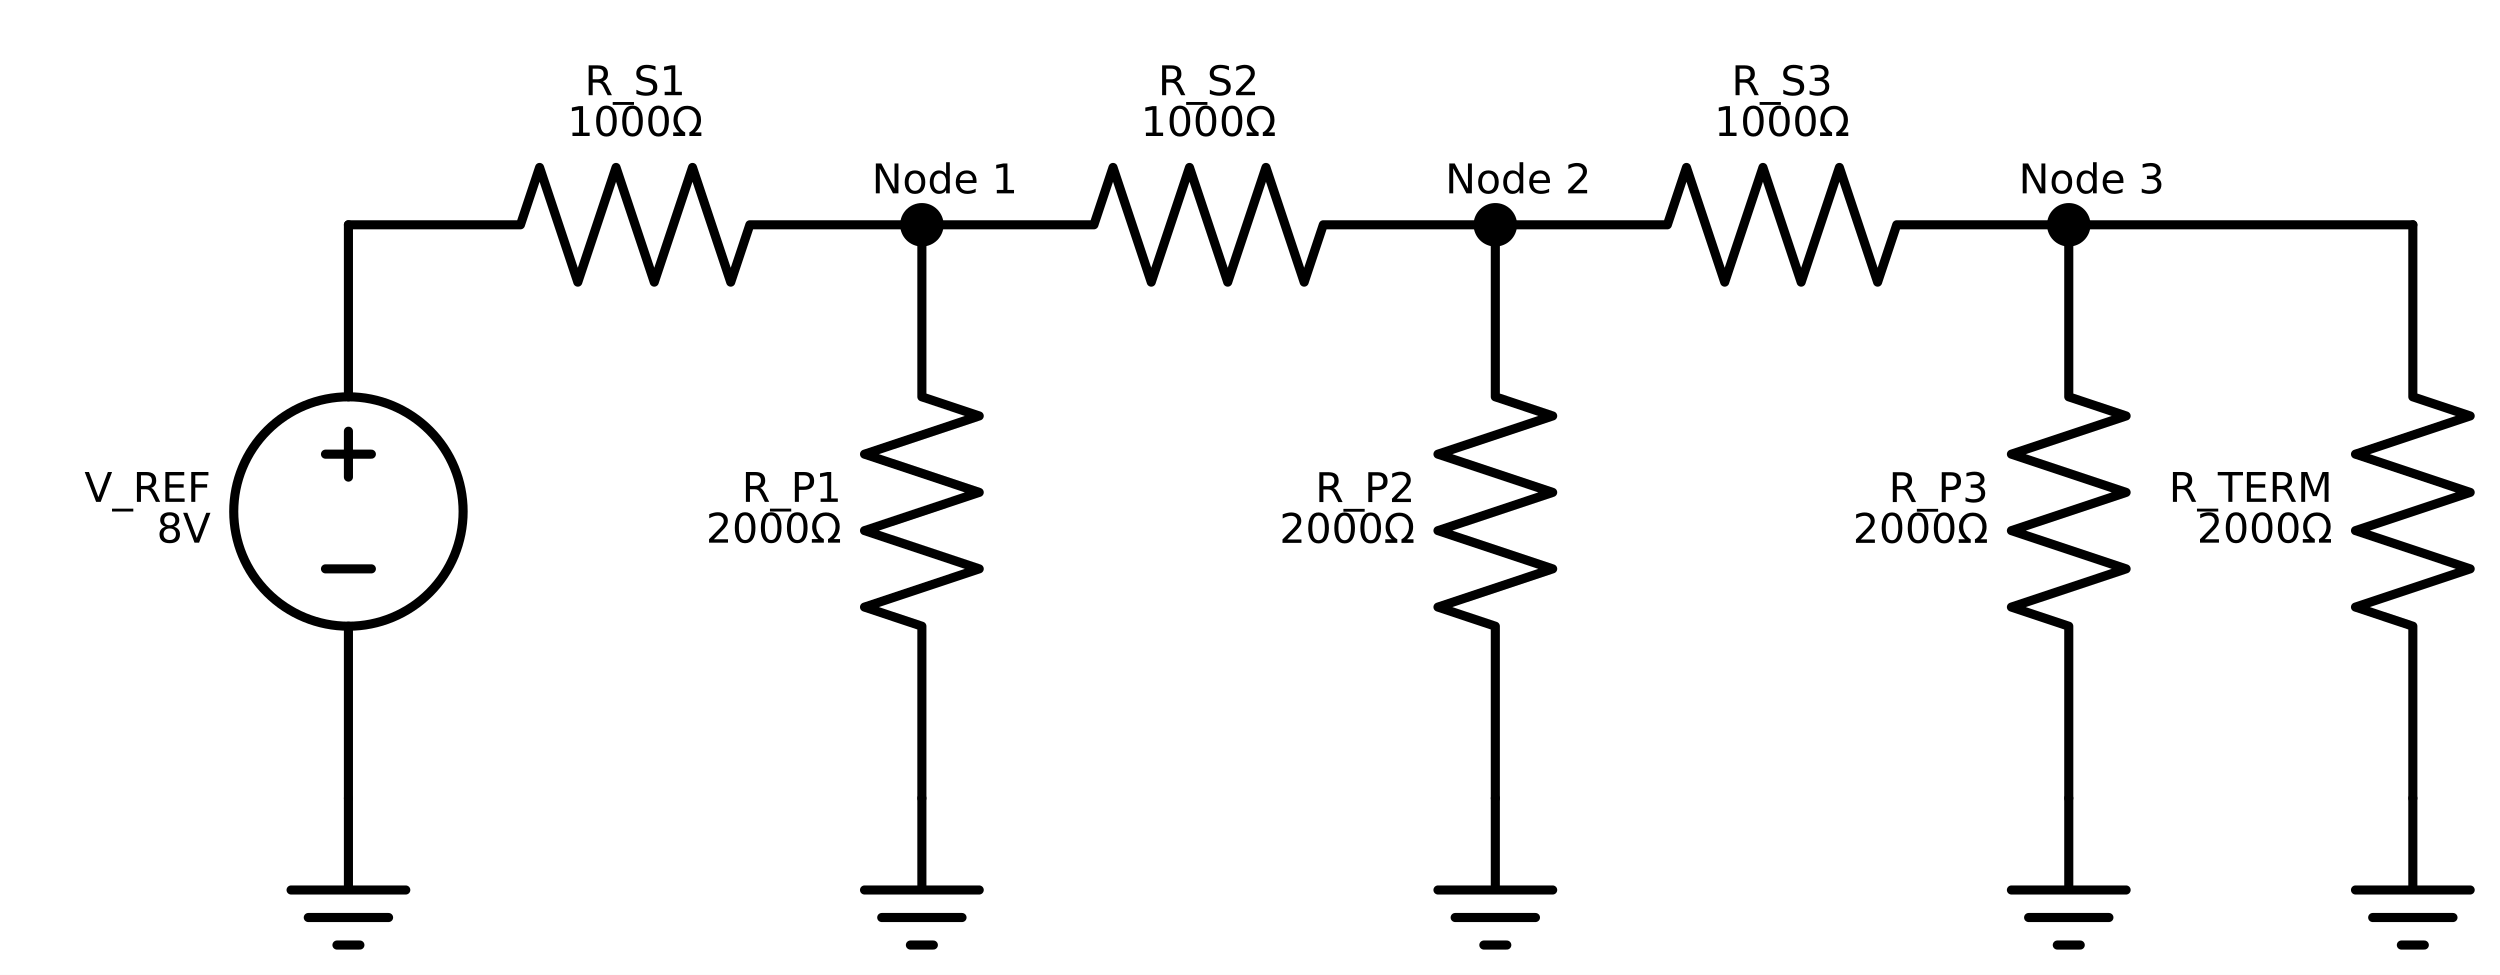
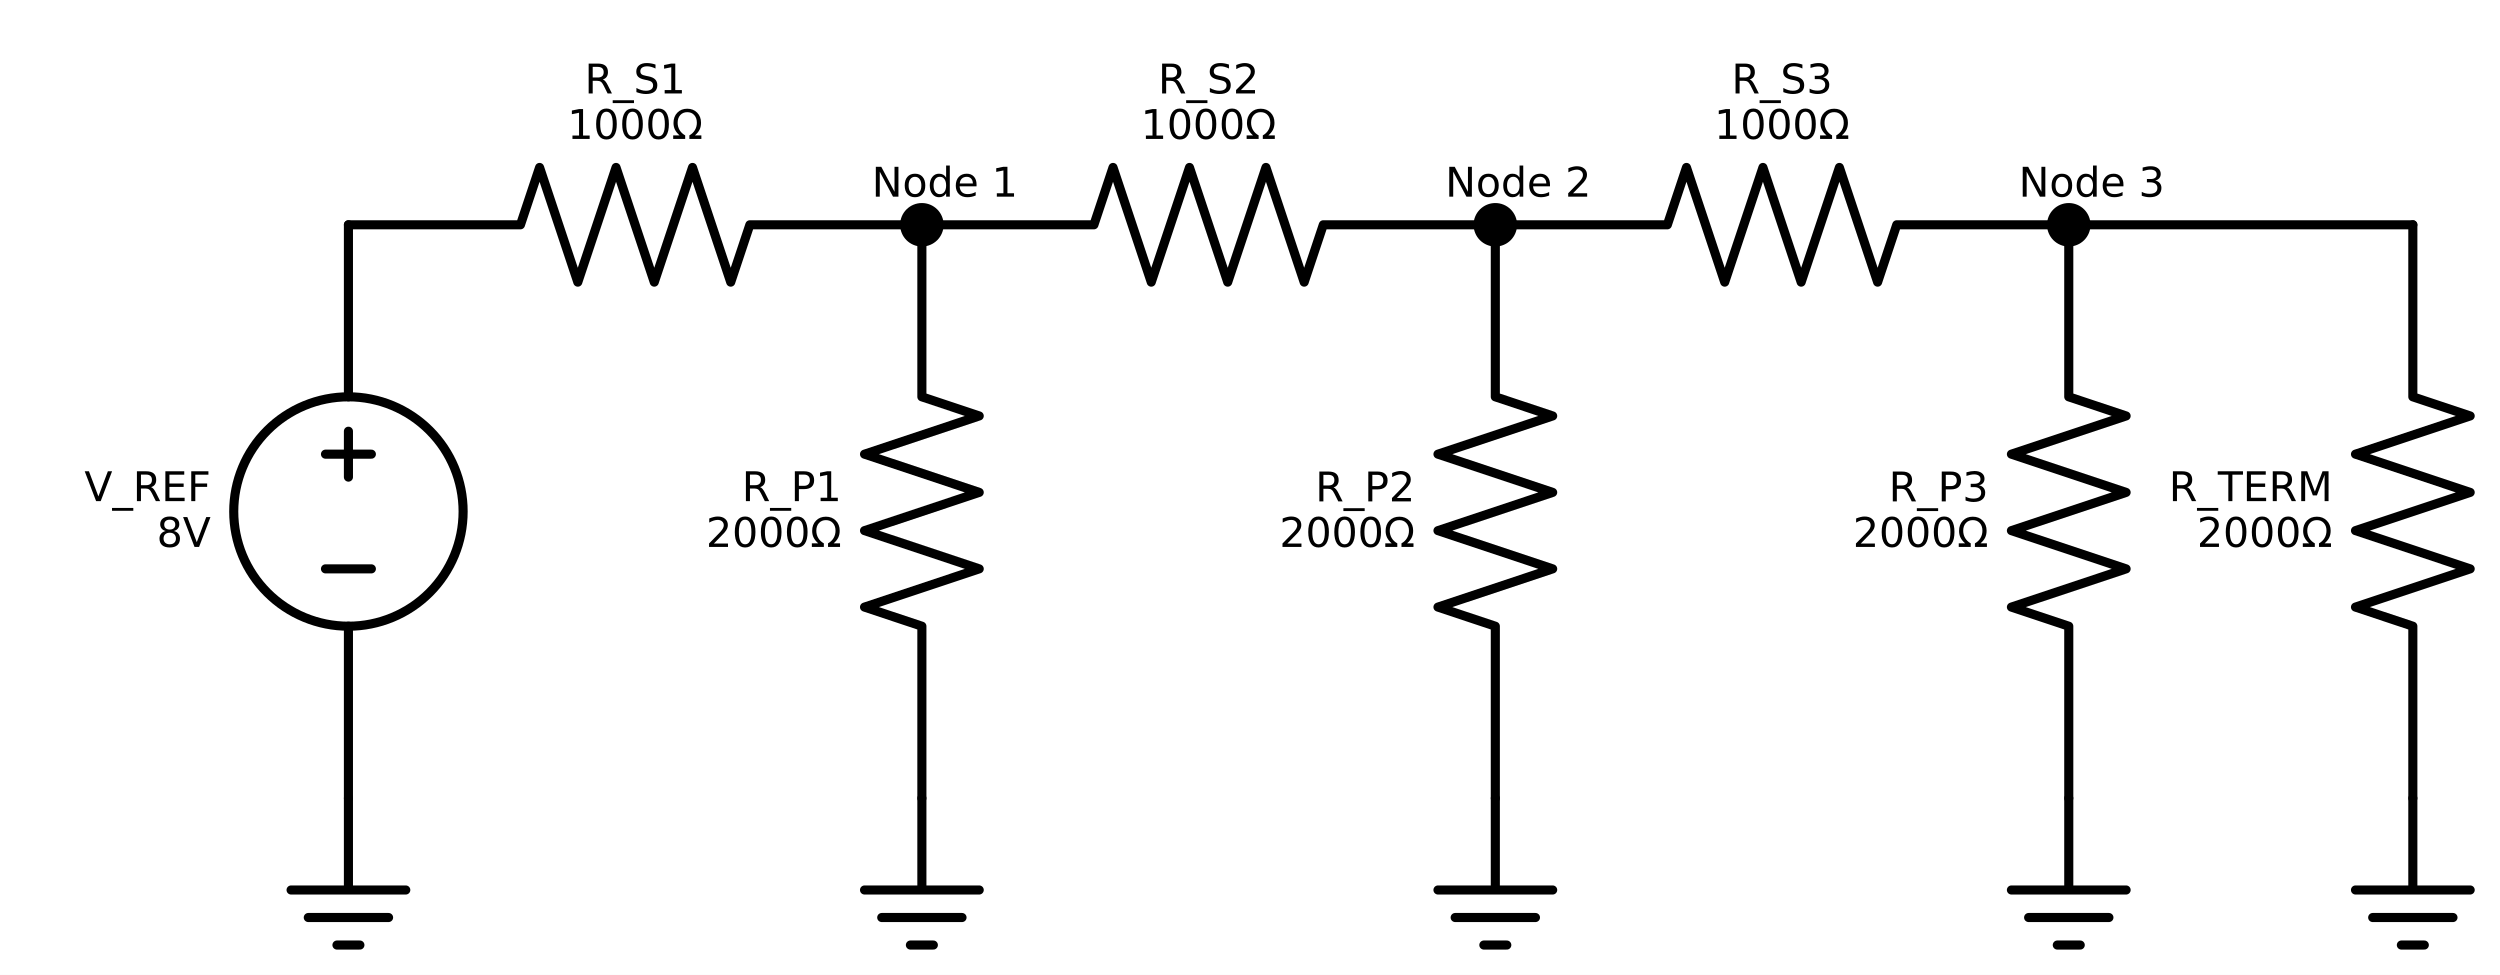
<svg xmlns="http://www.w3.org/2000/svg" xmlns:xlink="http://www.w3.org/1999/xlink" width="549.31pt" height="214.2pt" viewBox="0 0 549.31 214.2" version="1.1">
  <defs>
    <style type="text/css">*{stroke-linejoin: round; stroke-linecap: butt}</style>
  </defs>
  <g id="figure_1">
    <g id="patch_1">
      <path d="M 0 214.2  L 549.31 214.2  L 549.31 0  L 0 0  z " style="fill: #ffffff" />
    </g>
    <g id="axes_1">
      <g id="patch_2">
-         <path d="M 76.558 137.592  C 83.241 137.592 89.651 134.937 94.377 130.211  C 99.102 125.485 101.758 119.075 101.758 112.392  C 101.758 105.709 99.102 99.299 94.377 94.573  C 89.651 89.847 83.241 87.192 76.558 87.192  C 69.874 87.192 63.464 89.847 58.739 94.573  C 54.013 99.299 51.358 105.709 51.358 112.392  C 51.358 119.075 54.013 125.485 58.739 130.211  C 63.464 134.937 69.874 137.592 76.558 137.592  L 76.558 137.592  z " clip-path="url(#p2e2e581cdb)" style="fill: none; stroke: #000000; stroke-width: 2; stroke-linejoin: miter" />
+         <path d="M 76.558 137.592  C 83.241 137.592 89.651 134.937 94.377 130.211  C 99.102 125.485 101.758 119.075 101.758 112.392  C 101.758 105.709 99.102 99.299 94.377 94.573  C 89.651 89.847 83.241 87.192 76.558 87.192  C 69.874 87.192 63.464 89.847 58.739 94.573  C 54.013 99.299 51.358 105.709 51.358 112.392  C 51.358 119.075 54.013 125.485 58.739 130.211  C 63.464 134.937 69.874 137.592 76.558 137.592  L 76.558 137.592  z " clip-path="url(#p1b0b278c82)" style="fill: none; stroke: #000000; stroke-width: 2; stroke-linejoin: miter" />
      </g>
      <g id="line2d_1">
-         <path d="M 76.558 175.392  L 76.558 195.552  L 63.958 195.552  L 89.158 195.552  M 67.738 201.6  L 85.378 201.6  M 74.038 207.648  L 79.078 207.648  " clip-path="url(#p2e2e581cdb)" style="fill: none; stroke: #000000; stroke-width: 2; stroke-linecap: round" />
+         <path d="M 76.558 175.392  L 76.558 195.552  L 63.958 195.552  L 89.158 195.552  M 67.738 201.6  L 85.378 201.6  M 74.038 207.648  L 79.078 207.648  " clip-path="url(#p1b0b278c82)" style="fill: none; stroke: #000000; stroke-width: 2; stroke-linecap: round" />
      </g>
      <g id="line2d_2">
-         <path d="M 76.558 175.392  L 76.558 137.592  L 76.558 137.592  M 76.558 87.192  L 76.558 87.192  L 76.558 49.392  " clip-path="url(#p2e2e581cdb)" style="fill: none; stroke: #000000; stroke-width: 2; stroke-linecap: round" />
+         <path d="M 76.558 175.392  L 76.558 137.592  L 76.558 137.592  M 76.558 87.192  L 76.558 87.192  L 76.558 49.392  " clip-path="url(#p1b0b278c82)" style="fill: none; stroke: #000000; stroke-width: 2; stroke-linecap: round" />
      </g>
      <g id="line2d_3">
-         <path d="M 81.598 124.992  L 71.518 124.992  " clip-path="url(#p2e2e581cdb)" style="fill: none; stroke: #000000; stroke-width: 2; stroke-linecap: round" />
+         <path d="M 81.598 124.992  L 71.518 124.992  " clip-path="url(#p1b0b278c82)" style="fill: none; stroke: #000000; stroke-width: 2; stroke-linecap: round" />
      </g>
      <g id="line2d_4">
-         <path d="M 76.558 104.832  L 76.558 94.752  " clip-path="url(#p2e2e581cdb)" style="fill: none; stroke: #000000; stroke-width: 2; stroke-linecap: round" />
+         <path d="M 76.558 104.832  L 76.558 94.752  " clip-path="url(#p1b0b278c82)" style="fill: none; stroke: #000000; stroke-width: 2; stroke-linecap: round" />
      </g>
      <g id="line2d_5">
-         <path d="M 81.598 99.792  L 71.518 99.792  " clip-path="url(#p2e2e581cdb)" style="fill: none; stroke: #000000; stroke-width: 2; stroke-linecap: round" />
+         <path d="M 81.598 99.792  L 71.518 99.792  " clip-path="url(#p1b0b278c82)" style="fill: none; stroke: #000000; stroke-width: 2; stroke-linecap: round" />
      </g>
      <g id="line2d_6">
-         <path d="M 76.558 49.392  L 114.358 49.392  L 118.558 36.792  L 126.958 61.992  L 135.358 36.792  L 143.758 61.992  L 152.158 36.792  L 160.558 61.992  L 164.758 49.392  L 202.558 49.392  " clip-path="url(#p2e2e581cdb)" style="fill: none; stroke: #000000; stroke-width: 2; stroke-linecap: round" />
+         <path d="M 76.558 49.392  L 114.358 49.392  L 118.558 36.792  L 126.958 61.992  L 135.358 36.792  L 143.758 61.992  L 152.158 36.792  L 160.558 61.992  L 164.758 49.392  L 202.558 49.392  " clip-path="url(#p1b0b278c82)" style="fill: none; stroke: #000000; stroke-width: 2; stroke-linecap: round" />
      </g>
      <g id="line2d_7">
-         <path d="M 202.558 49.392  L 202.558 87.192  L 215.158 91.392  L 189.958 99.792  L 215.158 108.192  L 189.958 116.592  L 215.158 124.992  L 189.958 133.392  L 202.558 137.592  L 202.558 175.392  " clip-path="url(#p2e2e581cdb)" style="fill: none; stroke: #000000; stroke-width: 2; stroke-linecap: round" />
+         <path d="M 202.558 49.392  L 202.558 87.192  L 215.158 91.392  L 189.958 99.792  L 215.158 108.192  L 189.958 116.592  L 215.158 124.992  L 189.958 133.392  L 202.558 137.592  L 202.558 175.392  " clip-path="url(#p1b0b278c82)" style="fill: none; stroke: #000000; stroke-width: 2; stroke-linecap: round" />
      </g>
      <g id="line2d_8">
-         <path d="M 202.558 175.392  L 202.558 195.552  L 189.958 195.552  L 215.158 195.552  M 193.738 201.6  L 211.378 201.6  M 200.038 207.648  L 205.078 207.648  " clip-path="url(#p2e2e581cdb)" style="fill: none; stroke: #000000; stroke-width: 2; stroke-linecap: round" />
+         <path d="M 202.558 175.392  L 202.558 195.552  L 189.958 195.552  L 215.158 195.552  M 193.738 201.6  L 211.378 201.6  M 200.038 207.648  L 205.078 207.648  " clip-path="url(#p1b0b278c82)" style="fill: none; stroke: #000000; stroke-width: 2; stroke-linecap: round" />
      </g>
      <g id="line2d_9">
-         <path d="M 202.558 49.392  L 240.358 49.392  L 244.558 36.792  L 252.958 61.992  L 261.358 36.792  L 269.758 61.992  L 278.158 36.792  L 286.558 61.992  L 290.758 49.392  L 328.558 49.392  " clip-path="url(#p2e2e581cdb)" style="fill: none; stroke: #000000; stroke-width: 2; stroke-linecap: round" />
+         <path d="M 202.558 49.392  L 240.358 49.392  L 244.558 36.792  L 252.958 61.992  L 261.358 36.792  L 269.758 61.992  L 278.158 36.792  L 286.558 61.992  L 290.758 49.392  L 328.558 49.392  " clip-path="url(#p1b0b278c82)" style="fill: none; stroke: #000000; stroke-width: 2; stroke-linecap: round" />
      </g>
      <g id="line2d_10">
-         <path d="M 328.558 49.392  L 328.558 87.192  L 341.158 91.392  L 315.958 99.792  L 341.158 108.192  L 315.958 116.592  L 341.158 124.992  L 315.958 133.392  L 328.558 137.592  L 328.558 175.392  " clip-path="url(#p2e2e581cdb)" style="fill: none; stroke: #000000; stroke-width: 2; stroke-linecap: round" />
+         <path d="M 328.558 49.392  L 328.558 87.192  L 341.158 91.392  L 315.958 99.792  L 341.158 108.192  L 315.958 116.592  L 341.158 124.992  L 315.958 133.392  L 328.558 137.592  L 328.558 175.392  " clip-path="url(#p1b0b278c82)" style="fill: none; stroke: #000000; stroke-width: 2; stroke-linecap: round" />
      </g>
      <g id="line2d_11">
-         <path d="M 328.558 175.392  L 328.558 195.552  L 315.958 195.552  L 341.158 195.552  M 319.738 201.6  L 337.378 201.6  M 326.038 207.648  L 331.078 207.648  " clip-path="url(#p2e2e581cdb)" style="fill: none; stroke: #000000; stroke-width: 2; stroke-linecap: round" />
+         <path d="M 328.558 175.392  L 328.558 195.552  L 315.958 195.552  L 341.158 195.552  M 319.738 201.6  L 337.378 201.6  M 326.038 207.648  L 331.078 207.648  " clip-path="url(#p1b0b278c82)" style="fill: none; stroke: #000000; stroke-width: 2; stroke-linecap: round" />
      </g>
      <g id="line2d_12">
-         <path d="M 328.558 49.392  L 366.358 49.392  L 370.558 36.792  L 378.958 61.992  L 387.358 36.792  L 395.758 61.992  L 404.158 36.792  L 412.558 61.992  L 416.758 49.392  L 454.558 49.392  " clip-path="url(#p2e2e581cdb)" style="fill: none; stroke: #000000; stroke-width: 2; stroke-linecap: round" />
+         <path d="M 328.558 49.392  L 366.358 49.392  L 370.558 36.792  L 378.958 61.992  L 387.358 36.792  L 395.758 61.992  L 404.158 36.792  L 412.558 61.992  L 416.758 49.392  L 454.558 49.392  " clip-path="url(#p1b0b278c82)" style="fill: none; stroke: #000000; stroke-width: 2; stroke-linecap: round" />
      </g>
      <g id="line2d_13">
-         <path d="M 454.558 49.392  L 454.558 87.192  L 467.158 91.392  L 441.958 99.792  L 467.158 108.192  L 441.958 116.592  L 467.158 124.992  L 441.958 133.392  L 454.558 137.592  L 454.558 175.392  " clip-path="url(#p2e2e581cdb)" style="fill: none; stroke: #000000; stroke-width: 2; stroke-linecap: round" />
+         <path d="M 454.558 49.392  L 454.558 87.192  L 467.158 91.392  L 441.958 99.792  L 467.158 108.192  L 441.958 116.592  L 467.158 124.992  L 441.958 133.392  L 454.558 137.592  L 454.558 175.392  " clip-path="url(#p1b0b278c82)" style="fill: none; stroke: #000000; stroke-width: 2; stroke-linecap: round" />
      </g>
      <g id="line2d_14">
-         <path d="M 454.558 175.392  L 454.558 195.552  L 441.958 195.552  L 467.158 195.552  M 445.738 201.6  L 463.378 201.6  M 452.038 207.648  L 457.078 207.648  " clip-path="url(#p2e2e581cdb)" style="fill: none; stroke: #000000; stroke-width: 2; stroke-linecap: round" />
+         <path d="M 454.558 175.392  L 454.558 195.552  L 441.958 195.552  L 467.158 195.552  M 445.738 201.6  L 463.378 201.6  M 452.038 207.648  L 457.078 207.648  " clip-path="url(#p1b0b278c82)" style="fill: none; stroke: #000000; stroke-width: 2; stroke-linecap: round" />
      </g>
      <g id="line2d_15">
-         <path d="M 454.558 49.392  L 492.358 49.392  L 530.158 49.392  " clip-path="url(#p2e2e581cdb)" style="fill: none; stroke: #000000; stroke-width: 2; stroke-linecap: round" />
+         <path d="M 454.558 49.392  L 492.358 49.392  L 530.158 49.392  " clip-path="url(#p1b0b278c82)" style="fill: none; stroke: #000000; stroke-width: 2; stroke-linecap: round" />
      </g>
      <g id="line2d_16">
-         <path d="M 530.158 49.392  L 530.158 87.192  L 542.758 91.392  L 517.558 99.792  L 542.758 108.192  L 517.558 116.592  L 542.758 124.992  L 517.558 133.392  L 530.158 137.592  L 530.158 175.392  " clip-path="url(#p2e2e581cdb)" style="fill: none; stroke: #000000; stroke-width: 2; stroke-linecap: round" />
+         <path d="M 530.158 49.392  L 530.158 87.192  L 542.758 91.392  L 517.558 99.792  L 542.758 108.192  L 517.558 116.592  L 542.758 124.992  L 517.558 133.392  L 530.158 137.592  L 530.158 175.392  " clip-path="url(#p1b0b278c82)" style="fill: none; stroke: #000000; stroke-width: 2; stroke-linecap: round" />
      </g>
      <g id="line2d_17">
-         <path d="M 530.158 175.392  L 530.158 195.552  L 517.558 195.552  L 542.758 195.552  M 521.338 201.6  L 538.978 201.6  M 527.638 207.648  L 532.678 207.648  " clip-path="url(#p2e2e581cdb)" style="fill: none; stroke: #000000; stroke-width: 2; stroke-linecap: round" />
+         <path d="M 530.158 175.392  L 530.158 195.552  L 517.558 195.552  L 542.758 195.552  M 521.338 201.6  L 538.978 201.6  M 527.638 207.648  L 532.678 207.648  " clip-path="url(#p1b0b278c82)" style="fill: none; stroke: #000000; stroke-width: 2; stroke-linecap: round" />
      </g>
      <g id="text_1">
-         <g transform="translate(18.54416 110.27) scale(0.09 -0.09)">
-           <defs>
-             <path id="DejaVuSans-56" d="M 1831 0  L 50 4666  L 709 4666  L 2188 738  L 3669 4666  L 4325 4666  L 2547 0  L 1831 0  z " transform="scale(0.015625)" />
-             <path id="DejaVuSans-5f" d="M 3263 -1063  L 3263 -1509  L -63 -1509  L -63 -1063  L 3263 -1063  z " transform="scale(0.015625)" />
-             <path id="DejaVuSans-52" d="M 2841 2188  Q 3044 2119 3236 1894  Q 3428 1669 3622 1275  L 4263 0  L 3584 0  L 2988 1197  Q 2756 1666 2539 1819  Q 2322 1972 1947 1972  L 1259 1972  L 1259 0  L 628 0  L 628 4666  L 2053 4666  Q 2853 4666 3247 4331  Q 3641 3997 3641 3322  Q 3641 2881 3436 2590  Q 3231 2300 2841 2188  z M 1259 4147  L 1259 2491  L 2053 2491  Q 2509 2491 2742 2702  Q 2975 2913 2975 3322  Q 2975 3731 2742 3939  Q 2509 4147 2053 4147  L 1259 4147  z " transform="scale(0.015625)" />
-             <path id="DejaVuSans-45" d="M 628 4666  L 3578 4666  L 3578 4134  L 1259 4134  L 1259 2753  L 3481 2753  L 3481 2222  L 1259 2222  L 1259 531  L 3634 531  L 3634 0  L 628 0  L 628 4666  z " transform="scale(0.015625)" />
-             <path id="DejaVuSans-46" d="M 628 4666  L 3309 4666  L 3309 4134  L 1259 4134  L 1259 2759  L 3109 2759  L 3109 2228  L 1259 2228  L 1259 0  L 628 0  L 628 4666  z " transform="scale(0.015625)" />
-           </defs>
-           <use xlink:href="#DejaVuSans-56" />
-           <use xlink:href="#DejaVuSans-5f" transform="translate(68.4082 0)" />
-           <use xlink:href="#DejaVuSans-52" transform="translate(118.4082 0)" />
-           <use xlink:href="#DejaVuSans-45" transform="translate(187.8906 0)" />
-           <use xlink:href="#DejaVuSans-46" transform="translate(251.0742 0)" />
-         </g>
-         <g transform="translate(34.43479 119.2306) scale(0.09 -0.09)">
-           <defs>
-             <path id="DejaVuSans-38" d="M 2034 2216  Q 1584 2216 1326 1975  Q 1069 1734 1069 1313  Q 1069 891 1326 650  Q 1584 409 2034 409  Q 2484 409 2743 651  Q 3003 894 3003 1313  Q 3003 1734 2745 1975  Q 2488 2216 2034 2216  z M 1403 2484  Q 997 2584 770 2862  Q 544 3141 544 3541  Q 544 4100 942 4425  Q 1341 4750 2034 4750  Q 2731 4750 3128 4425  Q 3525 4100 3525 3541  Q 3525 3141 3298 2862  Q 3072 2584 2669 2484  Q 3125 2378 3379 2068  Q 3634 1759 3634 1313  Q 3634 634 3220 271  Q 2806 -91 2034 -91  Q 1263 -91 848 271  Q 434 634 434 1313  Q 434 1759 690 2068  Q 947 2378 1403 2484  z M 1172 3481  Q 1172 3119 1398 2916  Q 1625 2713 2034 2713  Q 2441 2713 2670 2916  Q 2900 3119 2900 3481  Q 2900 3844 2670 4047  Q 2441 4250 2034 4250  Q 1625 4250 1398 4047  Q 1172 3844 1172 3481  z " transform="scale(0.015625)" />
-           </defs>
-           <use xlink:href="#DejaVuSans-38" />
-           <use xlink:href="#DejaVuSans-56" transform="translate(63.62305 0)" />
+         <g transform="translate(18.54416 110.1118) scale(0.09 -0.09)">
+           <defs>
+             <path id="DejaVuSans-39" d="M 1831 0  L 50 4666  L 709 4666  L 2188 738  L 3669 4666  L 4325 4666  L 2547 0  L 1831 0  z " transform="scale(0.015625)" />
+             <path id="DejaVuSans-42" d="M 3263 -1063  L 3263 -1509  L -63 -1509  L -63 -1063  L 3263 -1063  z " transform="scale(0.015625)" />
+             <path id="DejaVuSans-35" d="M 2841 2188  Q 3044 2119 3236 1894  Q 3428 1669 3622 1275  L 4263 0  L 3584 0  L 2988 1197  Q 2756 1666 2539 1819  Q 2322 1972 1947 1972  L 1259 1972  L 1259 0  L 628 0  L 628 4666  L 2053 4666  Q 2853 4666 3247 4331  Q 3641 3997 3641 3322  Q 3641 2881 3436 2590  Q 3231 2300 2841 2188  z M 1259 4147  L 1259 2491  L 2053 2491  Q 2509 2491 2742 2702  Q 2975 2913 2975 3322  Q 2975 3731 2742 3939  Q 2509 4147 2053 4147  L 1259 4147  z " transform="scale(0.015625)" />
+             <path id="DejaVuSans-28" d="M 628 4666  L 3578 4666  L 3578 4134  L 1259 4134  L 1259 2753  L 3481 2753  L 3481 2222  L 1259 2222  L 1259 531  L 3634 531  L 3634 0  L 628 0  L 628 4666  z " transform="scale(0.015625)" />
+             <path id="DejaVuSans-29" d="M 628 4666  L 3309 4666  L 3309 4134  L 1259 4134  L 1259 2759  L 3109 2759  L 3109 2228  L 1259 2228  L 1259 0  L 628 0  L 628 4666  z " transform="scale(0.015625)" />
+           </defs>
+           <use xlink:href="#DejaVuSans-39" />
+           <use xlink:href="#DejaVuSans-42" transform="translate(68.40625 0)" />
+           <use xlink:href="#DejaVuSans-35" transform="translate(118.4062 0)" />
+           <use xlink:href="#DejaVuSans-28" transform="translate(187.8906 0)" />
+           <use xlink:href="#DejaVuSans-29" transform="translate(251.0781 0)" />
+         </g>
+         <g transform="translate(34.43479 120.1679) scale(0.09 -0.09)">
+           <defs>
+             <path id="DejaVuSans-1b" d="M 2034 2216  Q 1584 2216 1326 1975  Q 1069 1734 1069 1313  Q 1069 891 1326 650  Q 1584 409 2034 409  Q 2484 409 2743 651  Q 3003 894 3003 1313  Q 3003 1734 2745 1975  Q 2488 2216 2034 2216  z M 1403 2484  Q 997 2584 770 2862  Q 544 3141 544 3541  Q 544 4100 942 4425  Q 1341 4750 2034 4750  Q 2731 4750 3128 4425  Q 3525 4100 3525 3541  Q 3525 3141 3298 2862  Q 3072 2584 2669 2484  Q 3125 2378 3379 2068  Q 3634 1759 3634 1313  Q 3634 634 3220 271  Q 2806 -91 2034 -91  Q 1263 -91 848 271  Q 434 634 434 1313  Q 434 1759 690 2068  Q 947 2378 1403 2484  z M 1172 3481  Q 1172 3119 1398 2916  Q 1625 2713 2034 2713  Q 2441 2713 2670 2916  Q 2900 3119 2900 3481  Q 2900 3844 2670 4047  Q 2441 4250 2034 4250  Q 1625 4250 1398 4047  Q 1172 3844 1172 3481  z " transform="scale(0.015625)" />
+           </defs>
+           <use xlink:href="#DejaVuSans-1b" />
+           <use xlink:href="#DejaVuSans-39" transform="translate(63.625 0)" />
        </g>
      </g>
      <g id="text_2">
-         <g transform="translate(128.4609 20.91966) scale(0.09 -0.09)">
-           <defs>
-             <path id="DejaVuSans-53" d="M 3425 4513  L 3425 3897  Q 3066 4069 2747 4153  Q 2428 4238 2131 4238  Q 1616 4238 1336 4038  Q 1056 3838 1056 3469  Q 1056 3159 1242 3001  Q 1428 2844 1947 2747  L 2328 2669  Q 3034 2534 3370 2195  Q 3706 1856 3706 1288  Q 3706 609 3251 259  Q 2797 -91 1919 -91  Q 1588 -91 1214 -16  Q 841 59 441 206  L 441 856  Q 825 641 1194 531  Q 1563 422 1919 422  Q 2459 422 2753 634  Q 3047 847 3047 1241  Q 3047 1584 2836 1778  Q 2625 1972 2144 2069  L 1759 2144  Q 1053 2284 737 2584  Q 422 2884 422 3419  Q 422 4038 858 4394  Q 1294 4750 2059 4750  Q 2388 4750 2728 4690  Q 3069 4631 3425 4513  z " transform="scale(0.015625)" />
-             <path id="DejaVuSans-31" d="M 794 531  L 1825 531  L 1825 4091  L 703 3866  L 703 4441  L 1819 4666  L 2450 4666  L 2450 531  L 3481 531  L 3481 0  L 794 0  L 794 531  z " transform="scale(0.015625)" />
-           </defs>
-           <use xlink:href="#DejaVuSans-52" />
-           <use xlink:href="#DejaVuSans-5f" transform="translate(69.48242 0)" />
-           <use xlink:href="#DejaVuSans-53" transform="translate(119.4824 0)" />
-           <use xlink:href="#DejaVuSans-31" transform="translate(182.959 0)" />
-         </g>
-         <g transform="translate(124.6661 29.88028) scale(0.09 -0.09)">
-           <defs>
-             <path id="DejaVuSans-30" d="M 2034 4250  Q 1547 4250 1301 3770  Q 1056 3291 1056 2328  Q 1056 1369 1301 889  Q 1547 409 2034 409  Q 2525 409 2770 889  Q 3016 1369 3016 2328  Q 3016 3291 2770 3770  Q 2525 4250 2034 4250  z M 2034 4750  Q 2819 4750 3233 4129  Q 3647 3509 3647 2328  Q 3647 1150 3233 529  Q 2819 -91 2034 -91  Q 1250 -91 836 529  Q 422 1150 422 2328  Q 422 3509 836 4129  Q 1250 4750 2034 4750  z " transform="scale(0.015625)" />
-             <path id="DejaVuSans-3a9" d="M 4647 556  L 4647 0  L 2772 0  L 2772 556  Q 3325 859 3634 1378  Q 3944 1897 3944 2528  Q 3944 3278 3531 3731  Q 3119 4184 2444 4184  Q 1769 4184 1355 3729  Q 941 3275 941 2528  Q 941 1897 1250 1378  Q 1563 859 2119 556  L 2119 0  L 244 0  L 244 556  L 1241 556  Q 747 991 519 1456  Q 294 1922 294 2497  Q 294 3491 894 4106  Q 1491 4722 2444 4722  Q 3391 4722 3994 4106  Q 4594 3494 4594 2528  Q 4594 1922 4372 1459  Q 4150 997 3647 556  L 4647 556  z " transform="scale(0.015625)" />
+         <g transform="translate(128.4609 20.53083) scale(0.09 -0.09)">
+           <defs>
+             <path id="DejaVuSans-36" d="M 3425 4513  L 3425 3897  Q 3066 4069 2747 4153  Q 2428 4238 2131 4238  Q 1616 4238 1336 4038  Q 1056 3838 1056 3469  Q 1056 3159 1242 3001  Q 1428 2844 1947 2747  L 2328 2669  Q 3034 2534 3370 2195  Q 3706 1856 3706 1288  Q 3706 609 3251 259  Q 2797 -91 1919 -91  Q 1588 -91 1214 -16  Q 841 59 441 206  L 441 856  Q 825 641 1194 531  Q 1563 422 1919 422  Q 2459 422 2753 634  Q 3047 847 3047 1241  Q 3047 1584 2836 1778  Q 2625 1972 2144 2069  L 1759 2144  Q 1053 2284 737 2584  Q 422 2884 422 3419  Q 422 4038 858 4394  Q 1294 4750 2059 4750  Q 2388 4750 2728 4690  Q 3069 4631 3425 4513  z " transform="scale(0.015625)" />
+             <path id="DejaVuSans-14" d="M 794 531  L 1825 531  L 1825 4091  L 703 3866  L 703 4441  L 1819 4666  L 2450 4666  L 2450 531  L 3481 531  L 3481 0  L 794 0  L 794 531  z " transform="scale(0.015625)" />
+           </defs>
+           <use xlink:href="#DejaVuSans-35" />
+           <use xlink:href="#DejaVuSans-42" transform="translate(69.48438 0)" />
+           <use xlink:href="#DejaVuSans-36" transform="translate(119.4844 0)" />
+           <use xlink:href="#DejaVuSans-14" transform="translate(182.9688 0)" />
+         </g>
+         <g transform="translate(124.6661 30.52786) scale(0.09 -0.09)">
+           <defs>
+             <path id="DejaVuSans-13" d="M 2034 4250  Q 1547 4250 1301 3770  Q 1056 3291 1056 2328  Q 1056 1369 1301 889  Q 1547 409 2034 409  Q 2525 409 2770 889  Q 3016 1369 3016 2328  Q 3016 3291 2770 3770  Q 2525 4250 2034 4250  z M 2034 4750  Q 2819 4750 3233 4129  Q 3647 3509 3647 2328  Q 3647 1150 3233 529  Q 2819 -91 2034 -91  Q 1250 -91 836 529  Q 422 1150 422 2328  Q 422 3509 836 4129  Q 1250 4750 2034 4750  z " transform="scale(0.015625)" />
+             <path id="DejaVuSans-33d" d="M 4647 556  L 4647 0  L 2772 0  L 2772 556  Q 3325 859 3634 1378  Q 3944 1897 3944 2528  Q 3944 3278 3531 3731  Q 3119 4184 2444 4184  Q 1769 4184 1355 3729  Q 941 3275 941 2528  Q 941 1897 1250 1378  Q 1563 859 2119 556  L 2119 0  L 244 0  L 244 556  L 1241 556  Q 747 991 519 1456  Q 294 1922 294 2497  Q 294 3491 894 4106  Q 1491 4722 2444 4722  Q 3391 4722 3994 4106  Q 4594 3494 4594 2528  Q 4594 1922 4372 1459  Q 4150 997 3647 556  L 4647 556  z " transform="scale(0.015625)" />
+           </defs>
+           <use xlink:href="#DejaVuSans-14" />
+           <use xlink:href="#DejaVuSans-13" transform="translate(63.625 0)" />
+           <use xlink:href="#DejaVuSans-13" transform="translate(127.25 0)" />
+           <use xlink:href="#DejaVuSans-13" transform="translate(190.875 0)" />
+           <use xlink:href="#DejaVuSans-33d" transform="translate(254.5 0)" />
+         </g>
+       </g>
+       <g id="text_3">
+         <g transform="translate(191.5586 43.20731) scale(0.09 -0.09)">
+           <defs>
+             <path id="DejaVuSans-31" d="M 628 4666  L 1478 4666  L 3547 763  L 3547 4666  L 4159 4666  L 4159 0  L 3309 0  L 1241 3903  L 1241 0  L 628 0  L 628 4666  z " transform="scale(0.015625)" />
+             <path id="DejaVuSans-52" d="M 1959 3097  Q 1497 3097 1228 2736  Q 959 2375 959 1747  Q 959 1119 1226 758  Q 1494 397 1959 397  Q 2419 397 2687 759  Q 2956 1122 2956 1747  Q 2956 2369 2687 2733  Q 2419 3097 1959 3097  z M 1959 3584  Q 2709 3584 3137 3096  Q 3566 2609 3566 1747  Q 3566 888 3137 398  Q 2709 -91 1959 -91  Q 1206 -91 779 398  Q 353 888 353 1747  Q 353 2609 779 3096  Q 1206 3584 1959 3584  z " transform="scale(0.015625)" />
+             <path id="DejaVuSans-47" d="M 2906 2969  L 2906 4863  L 3481 4863  L 3481 0  L 2906 0  L 2906 525  Q 2725 213 2448 61  Q 2172 -91 1784 -91  Q 1150 -91 751 415  Q 353 922 353 1747  Q 353 2572 751 3078  Q 1150 3584 1784 3584  Q 2172 3584 2448 3432  Q 2725 3281 2906 2969  z M 947 1747  Q 947 1113 1208 752  Q 1469 391 1925 391  Q 2381 391 2643 752  Q 2906 1113 2906 1747  Q 2906 2381 2643 2742  Q 2381 3103 1925 3103  Q 1469 3103 1208 2742  Q 947 2381 947 1747  z " transform="scale(0.015625)" />
+             <path id="DejaVuSans-48" d="M 3597 1894  L 3597 1613  L 953 1613  Q 991 1019 1311 708  Q 1631 397 2203 397  Q 2534 397 2845 478  Q 3156 559 3463 722  L 3463 178  Q 3153 47 2828 -22  Q 2503 -91 2169 -91  Q 1331 -91 842 396  Q 353 884 353 1716  Q 353 2575 817 3079  Q 1281 3584 2069 3584  Q 2775 3584 3186 3129  Q 3597 2675 3597 1894  z M 3022 2063  Q 3016 2534 2758 2815  Q 2500 3097 2075 3097  Q 1594 3097 1305 2825  Q 1016 2553 972 2059  L 3022 2063  z " transform="scale(0.015625)" />
+             <path id="DejaVuSans-3" transform="scale(0.015625)" />
          </defs>
          <use xlink:href="#DejaVuSans-31" />
-           <use xlink:href="#DejaVuSans-30" transform="translate(63.62305 0)" />
-           <use xlink:href="#DejaVuSans-30" transform="translate(127.2461 0)" />
-           <use xlink:href="#DejaVuSans-30" transform="translate(190.8691 0)" />
-           <use xlink:href="#DejaVuSans-3a9" transform="translate(254.4922 0)" />
-         </g>
-       </g>
-       <g id="text_3">
-         <g transform="translate(191.5586 42.48028) scale(0.09 -0.09)">
-           <defs>
-             <path id="DejaVuSans-4e" d="M 628 4666  L 1478 4666  L 3547 763  L 3547 4666  L 4159 4666  L 4159 0  L 3309 0  L 1241 3903  L 1241 0  L 628 0  L 628 4666  z " transform="scale(0.015625)" />
-             <path id="DejaVuSans-6f" d="M 1959 3097  Q 1497 3097 1228 2736  Q 959 2375 959 1747  Q 959 1119 1226 758  Q 1494 397 1959 397  Q 2419 397 2687 759  Q 2956 1122 2956 1747  Q 2956 2369 2687 2733  Q 2419 3097 1959 3097  z M 1959 3584  Q 2709 3584 3137 3096  Q 3566 2609 3566 1747  Q 3566 888 3137 398  Q 2709 -91 1959 -91  Q 1206 -91 779 398  Q 353 888 353 1747  Q 353 2609 779 3096  Q 1206 3584 1959 3584  z " transform="scale(0.015625)" />
-             <path id="DejaVuSans-64" d="M 2906 2969  L 2906 4863  L 3481 4863  L 3481 0  L 2906 0  L 2906 525  Q 2725 213 2448 61  Q 2172 -91 1784 -91  Q 1150 -91 751 415  Q 353 922 353 1747  Q 353 2572 751 3078  Q 1150 3584 1784 3584  Q 2172 3584 2448 3432  Q 2725 3281 2906 2969  z M 947 1747  Q 947 1113 1208 752  Q 1469 391 1925 391  Q 2381 391 2643 752  Q 2906 1113 2906 1747  Q 2906 2381 2643 2742  Q 2381 3103 1925 3103  Q 1469 3103 1208 2742  Q 947 2381 947 1747  z " transform="scale(0.015625)" />
-             <path id="DejaVuSans-65" d="M 3597 1894  L 3597 1613  L 953 1613  Q 991 1019 1311 708  Q 1631 397 2203 397  Q 2534 397 2845 478  Q 3156 559 3463 722  L 3463 178  Q 3153 47 2828 -22  Q 2503 -91 2169 -91  Q 1331 -91 842 396  Q 353 884 353 1716  Q 353 2575 817 3079  Q 1281 3584 2069 3584  Q 2775 3584 3186 3129  Q 3597 2675 3597 1894  z M 3022 2063  Q 3016 2534 2758 2815  Q 2500 3097 2075 3097  Q 1594 3097 1305 2825  Q 1016 2553 972 2059  L 3022 2063  z " transform="scale(0.015625)" />
-             <path id="DejaVuSans-20" transform="scale(0.015625)" />
-           </defs>
-           <use xlink:href="#DejaVuSans-4e" />
-           <use xlink:href="#DejaVuSans-6f" transform="translate(74.80469 0)" />
-           <use xlink:href="#DejaVuSans-64" transform="translate(135.9863 0)" />
-           <use xlink:href="#DejaVuSans-65" transform="translate(199.4629 0)" />
-           <use xlink:href="#DejaVuSans-20" transform="translate(260.9863 0)" />
-           <use xlink:href="#DejaVuSans-31" transform="translate(292.7734 0)" />
+           <use xlink:href="#DejaVuSans-52" transform="translate(74.8125 0)" />
+           <use xlink:href="#DejaVuSans-47" transform="translate(136 0)" />
+           <use xlink:href="#DejaVuSans-48" transform="translate(199.4844 0)" />
+           <use xlink:href="#DejaVuSans-3" transform="translate(261.0156 0)" />
+           <use xlink:href="#DejaVuSans-14" transform="translate(292.7969 0)" />
        </g>
      </g>
      <g id="text_4">
-         <g transform="translate(163.011 110.27) scale(0.09 -0.09)">
-           <defs>
-             <path id="DejaVuSans-50" d="M 1259 4147  L 1259 2394  L 2053 2394  Q 2494 2394 2734 2622  Q 2975 2850 2975 3272  Q 2975 3691 2734 3919  Q 2494 4147 2053 4147  L 1259 4147  z M 628 4666  L 2053 4666  Q 2838 4666 3239 4311  Q 3641 3956 3641 3272  Q 3641 2581 3239 2228  Q 2838 1875 2053 1875  L 1259 1875  L 1259 0  L 628 0  L 628 4666  z " transform="scale(0.015625)" />
-           </defs>
-           <use xlink:href="#DejaVuSans-52" />
-           <use xlink:href="#DejaVuSans-5f" transform="translate(69.48242 0)" />
-           <use xlink:href="#DejaVuSans-50" transform="translate(119.4824 0)" />
-           <use xlink:href="#DejaVuSans-31" transform="translate(179.7852 0)" />
-         </g>
-         <g transform="translate(155.1346 119.2306) scale(0.09 -0.09)">
-           <defs>
-             <path id="DejaVuSans-32" d="M 1228 531  L 3431 531  L 3431 0  L 469 0  L 469 531  Q 828 903 1448 1529  Q 2069 2156 2228 2338  Q 2531 2678 2651 2914  Q 2772 3150 2772 3378  Q 2772 3750 2511 3984  Q 2250 4219 1831 4219  Q 1534 4219 1204 4116  Q 875 4013 500 3803  L 500 4441  Q 881 4594 1212 4672  Q 1544 4750 1819 4750  Q 2544 4750 2975 4387  Q 3406 4025 3406 3419  Q 3406 3131 3298 2873  Q 3191 2616 2906 2266  Q 2828 2175 2409 1742  Q 1991 1309 1228 531  z " transform="scale(0.015625)" />
-           </defs>
-           <use xlink:href="#DejaVuSans-32" />
-           <use xlink:href="#DejaVuSans-30" transform="translate(63.62305 0)" />
-           <use xlink:href="#DejaVuSans-30" transform="translate(127.2461 0)" />
-           <use xlink:href="#DejaVuSans-30" transform="translate(190.8691 0)" />
-           <use xlink:href="#DejaVuSans-3a9" transform="translate(254.4922 0)" />
+         <g transform="translate(163.011 110.1118) scale(0.09 -0.09)">
+           <defs>
+             <path id="DejaVuSans-33" d="M 1259 4147  L 1259 2394  L 2053 2394  Q 2494 2394 2734 2622  Q 2975 2850 2975 3272  Q 2975 3691 2734 3919  Q 2494 4147 2053 4147  L 1259 4147  z M 628 4666  L 2053 4666  Q 2838 4666 3239 4311  Q 3641 3956 3641 3272  Q 3641 2581 3239 2228  Q 2838 1875 2053 1875  L 1259 1875  L 1259 0  L 628 0  L 628 4666  z " transform="scale(0.015625)" />
+           </defs>
+           <use xlink:href="#DejaVuSans-35" />
+           <use xlink:href="#DejaVuSans-42" transform="translate(69.48438 0)" />
+           <use xlink:href="#DejaVuSans-33" transform="translate(119.4844 0)" />
+           <use xlink:href="#DejaVuSans-14" transform="translate(179.7812 0)" />
+         </g>
+         <g transform="translate(155.1346 120.1679) scale(0.09 -0.09)">
+           <defs>
+             <path id="DejaVuSans-15" d="M 1228 531  L 3431 531  L 3431 0  L 469 0  L 469 531  Q 828 903 1448 1529  Q 2069 2156 2228 2338  Q 2531 2678 2651 2914  Q 2772 3150 2772 3378  Q 2772 3750 2511 3984  Q 2250 4219 1831 4219  Q 1534 4219 1204 4116  Q 875 4013 500 3803  L 500 4441  Q 881 4594 1212 4672  Q 1544 4750 1819 4750  Q 2544 4750 2975 4387  Q 3406 4025 3406 3419  Q 3406 3131 3298 2873  Q 3191 2616 2906 2266  Q 2828 2175 2409 1742  Q 1991 1309 1228 531  z " transform="scale(0.015625)" />
+           </defs>
+           <use xlink:href="#DejaVuSans-15" />
+           <use xlink:href="#DejaVuSans-13" transform="translate(63.625 0)" />
+           <use xlink:href="#DejaVuSans-13" transform="translate(127.25 0)" />
+           <use xlink:href="#DejaVuSans-13" transform="translate(190.875 0)" />
+           <use xlink:href="#DejaVuSans-33d" transform="translate(254.5 0)" />
        </g>
      </g>
      <g id="text_5">
-         <g transform="translate(254.4609 20.91966) scale(0.09 -0.09)">
-           <use xlink:href="#DejaVuSans-52" />
-           <use xlink:href="#DejaVuSans-5f" transform="translate(69.48242 0)" />
-           <use xlink:href="#DejaVuSans-53" transform="translate(119.4824 0)" />
-           <use xlink:href="#DejaVuSans-32" transform="translate(182.959 0)" />
-         </g>
-         <g transform="translate(250.6661 29.88028) scale(0.09 -0.09)">
+         <g transform="translate(254.4609 20.53083) scale(0.09 -0.09)">
+           <use xlink:href="#DejaVuSans-35" />
+           <use xlink:href="#DejaVuSans-42" transform="translate(69.48438 0)" />
+           <use xlink:href="#DejaVuSans-36" transform="translate(119.4844 0)" />
+           <use xlink:href="#DejaVuSans-15" transform="translate(182.9688 0)" />
+         </g>
+         <g transform="translate(250.6661 30.52786) scale(0.09 -0.09)">
+           <use xlink:href="#DejaVuSans-14" />
+           <use xlink:href="#DejaVuSans-13" transform="translate(63.625 0)" />
+           <use xlink:href="#DejaVuSans-13" transform="translate(127.25 0)" />
+           <use xlink:href="#DejaVuSans-13" transform="translate(190.875 0)" />
+           <use xlink:href="#DejaVuSans-33d" transform="translate(254.5 0)" />
+         </g>
+       </g>
+       <g id="text_6">
+         <g transform="translate(317.5586 43.20731) scale(0.09 -0.09)">
          <use xlink:href="#DejaVuSans-31" />
-           <use xlink:href="#DejaVuSans-30" transform="translate(63.62305 0)" />
-           <use xlink:href="#DejaVuSans-30" transform="translate(127.2461 0)" />
-           <use xlink:href="#DejaVuSans-30" transform="translate(190.8691 0)" />
-           <use xlink:href="#DejaVuSans-3a9" transform="translate(254.4922 0)" />
-         </g>
-       </g>
-       <g id="text_6">
-         <g transform="translate(317.5586 42.48028) scale(0.09 -0.09)">
-           <use xlink:href="#DejaVuSans-4e" />
-           <use xlink:href="#DejaVuSans-6f" transform="translate(74.80469 0)" />
-           <use xlink:href="#DejaVuSans-64" transform="translate(135.9863 0)" />
-           <use xlink:href="#DejaVuSans-65" transform="translate(199.4629 0)" />
-           <use xlink:href="#DejaVuSans-20" transform="translate(260.9863 0)" />
-           <use xlink:href="#DejaVuSans-32" transform="translate(292.7734 0)" />
+           <use xlink:href="#DejaVuSans-52" transform="translate(74.8125 0)" />
+           <use xlink:href="#DejaVuSans-47" transform="translate(136 0)" />
+           <use xlink:href="#DejaVuSans-48" transform="translate(199.4844 0)" />
+           <use xlink:href="#DejaVuSans-3" transform="translate(261.0156 0)" />
+           <use xlink:href="#DejaVuSans-15" transform="translate(292.7969 0)" />
        </g>
      </g>
      <g id="text_7">
-         <g transform="translate(289.011 110.3157) scale(0.09 -0.09)">
-           <use xlink:href="#DejaVuSans-52" />
-           <use xlink:href="#DejaVuSans-5f" transform="translate(69.48242 0)" />
-           <use xlink:href="#DejaVuSans-50" transform="translate(119.4824 0)" />
-           <use xlink:href="#DejaVuSans-32" transform="translate(179.7852 0)" />
-         </g>
-         <g transform="translate(281.1346 119.2763) scale(0.09 -0.09)">
-           <use xlink:href="#DejaVuSans-32" />
-           <use xlink:href="#DejaVuSans-30" transform="translate(63.62305 0)" />
-           <use xlink:href="#DejaVuSans-30" transform="translate(127.2461 0)" />
-           <use xlink:href="#DejaVuSans-30" transform="translate(190.8691 0)" />
-           <use xlink:href="#DejaVuSans-3a9" transform="translate(254.4922 0)" />
+         <g transform="translate(289.011 110.1708) scale(0.09 -0.09)">
+           <use xlink:href="#DejaVuSans-35" />
+           <use xlink:href="#DejaVuSans-42" transform="translate(69.48438 0)" />
+           <use xlink:href="#DejaVuSans-33" transform="translate(119.4844 0)" />
+           <use xlink:href="#DejaVuSans-15" transform="translate(179.7812 0)" />
+         </g>
+         <g transform="translate(281.1346 120.1679) scale(0.09 -0.09)">
+           <use xlink:href="#DejaVuSans-15" />
+           <use xlink:href="#DejaVuSans-13" transform="translate(63.625 0)" />
+           <use xlink:href="#DejaVuSans-13" transform="translate(127.25 0)" />
+           <use xlink:href="#DejaVuSans-13" transform="translate(190.875 0)" />
+           <use xlink:href="#DejaVuSans-33d" transform="translate(254.5 0)" />
        </g>
      </g>
      <g id="text_8">
-         <g transform="translate(380.4609 20.91966) scale(0.09 -0.09)">
-           <defs>
-             <path id="DejaVuSans-33" d="M 2597 2516  Q 3050 2419 3304 2112  Q 3559 1806 3559 1356  Q 3559 666 3084 287  Q 2609 -91 1734 -91  Q 1441 -91 1130 -33  Q 819 25 488 141  L 488 750  Q 750 597 1062 519  Q 1375 441 1716 441  Q 2309 441 2620 675  Q 2931 909 2931 1356  Q 2931 1769 2642 2001  Q 2353 2234 1838 2234  L 1294 2234  L 1294 2753  L 1863 2753  Q 2328 2753 2575 2939  Q 2822 3125 2822 3475  Q 2822 3834 2567 4026  Q 2313 4219 1838 4219  Q 1578 4219 1281 4162  Q 984 4106 628 3988  L 628 4550  Q 988 4650 1302 4700  Q 1616 4750 1894 4750  Q 2613 4750 3031 4423  Q 3450 4097 3450 3541  Q 3450 3153 3228 2886  Q 3006 2619 2597 2516  z " transform="scale(0.015625)" />
-           </defs>
-           <use xlink:href="#DejaVuSans-52" />
-           <use xlink:href="#DejaVuSans-5f" transform="translate(69.48242 0)" />
-           <use xlink:href="#DejaVuSans-53" transform="translate(119.4824 0)" />
-           <use xlink:href="#DejaVuSans-33" transform="translate(182.959 0)" />
-         </g>
-         <g transform="translate(376.6661 29.88028) scale(0.09 -0.09)">
+         <g transform="translate(380.4609 20.53083) scale(0.09 -0.09)">
+           <defs>
+             <path id="DejaVuSans-16" d="M 2597 2516  Q 3050 2419 3304 2112  Q 3559 1806 3559 1356  Q 3559 666 3084 287  Q 2609 -91 1734 -91  Q 1441 -91 1130 -33  Q 819 25 488 141  L 488 750  Q 750 597 1062 519  Q 1375 441 1716 441  Q 2309 441 2620 675  Q 2931 909 2931 1356  Q 2931 1769 2642 2001  Q 2353 2234 1838 2234  L 1294 2234  L 1294 2753  L 1863 2753  Q 2328 2753 2575 2939  Q 2822 3125 2822 3475  Q 2822 3834 2567 4026  Q 2313 4219 1838 4219  Q 1578 4219 1281 4162  Q 984 4106 628 3988  L 628 4550  Q 988 4650 1302 4700  Q 1616 4750 1894 4750  Q 2613 4750 3031 4423  Q 3450 4097 3450 3541  Q 3450 3153 3228 2886  Q 3006 2619 2597 2516  z " transform="scale(0.015625)" />
+           </defs>
+           <use xlink:href="#DejaVuSans-35" />
+           <use xlink:href="#DejaVuSans-42" transform="translate(69.48438 0)" />
+           <use xlink:href="#DejaVuSans-36" transform="translate(119.4844 0)" />
+           <use xlink:href="#DejaVuSans-16" transform="translate(182.9688 0)" />
+         </g>
+         <g transform="translate(376.6661 30.52786) scale(0.09 -0.09)">
+           <use xlink:href="#DejaVuSans-14" />
+           <use xlink:href="#DejaVuSans-13" transform="translate(63.625 0)" />
+           <use xlink:href="#DejaVuSans-13" transform="translate(127.25 0)" />
+           <use xlink:href="#DejaVuSans-13" transform="translate(190.875 0)" />
+           <use xlink:href="#DejaVuSans-33d" transform="translate(254.5 0)" />
+         </g>
+       </g>
+       <g id="text_9">
+         <g transform="translate(443.5586 43.20731) scale(0.09 -0.09)">
          <use xlink:href="#DejaVuSans-31" />
-           <use xlink:href="#DejaVuSans-30" transform="translate(63.62305 0)" />
-           <use xlink:href="#DejaVuSans-30" transform="translate(127.2461 0)" />
-           <use xlink:href="#DejaVuSans-30" transform="translate(190.8691 0)" />
-           <use xlink:href="#DejaVuSans-3a9" transform="translate(254.4922 0)" />
-         </g>
-       </g>
-       <g id="text_9">
-         <g transform="translate(443.5586 42.48028) scale(0.09 -0.09)">
-           <use xlink:href="#DejaVuSans-4e" />
-           <use xlink:href="#DejaVuSans-6f" transform="translate(74.80469 0)" />
-           <use xlink:href="#DejaVuSans-64" transform="translate(135.9863 0)" />
-           <use xlink:href="#DejaVuSans-65" transform="translate(199.4629 0)" />
-           <use xlink:href="#DejaVuSans-20" transform="translate(260.9863 0)" />
-           <use xlink:href="#DejaVuSans-33" transform="translate(292.7734 0)" />
+           <use xlink:href="#DejaVuSans-52" transform="translate(74.8125 0)" />
+           <use xlink:href="#DejaVuSans-47" transform="translate(136 0)" />
+           <use xlink:href="#DejaVuSans-48" transform="translate(199.4844 0)" />
+           <use xlink:href="#DejaVuSans-3" transform="translate(261.0156 0)" />
+           <use xlink:href="#DejaVuSans-16" transform="translate(292.7969 0)" />
        </g>
      </g>
      <g id="text_10">
-         <g transform="translate(415.011 110.3157) scale(0.09 -0.09)">
-           <use xlink:href="#DejaVuSans-52" />
-           <use xlink:href="#DejaVuSans-5f" transform="translate(69.48242 0)" />
-           <use xlink:href="#DejaVuSans-50" transform="translate(119.4824 0)" />
-           <use xlink:href="#DejaVuSans-33" transform="translate(179.7852 0)" />
-         </g>
-         <g transform="translate(407.1346 119.2763) scale(0.09 -0.09)">
-           <use xlink:href="#DejaVuSans-32" />
-           <use xlink:href="#DejaVuSans-30" transform="translate(63.62305 0)" />
-           <use xlink:href="#DejaVuSans-30" transform="translate(127.2461 0)" />
-           <use xlink:href="#DejaVuSans-30" transform="translate(190.8691 0)" />
-           <use xlink:href="#DejaVuSans-3a9" transform="translate(254.4922 0)" />
+         <g transform="translate(415.011 110.1708) scale(0.09 -0.09)">
+           <use xlink:href="#DejaVuSans-35" />
+           <use xlink:href="#DejaVuSans-42" transform="translate(69.48438 0)" />
+           <use xlink:href="#DejaVuSans-33" transform="translate(119.4844 0)" />
+           <use xlink:href="#DejaVuSans-16" transform="translate(179.7812 0)" />
+         </g>
+         <g transform="translate(407.1346 120.1679) scale(0.09 -0.09)">
+           <use xlink:href="#DejaVuSans-15" />
+           <use xlink:href="#DejaVuSans-13" transform="translate(63.625 0)" />
+           <use xlink:href="#DejaVuSans-13" transform="translate(127.25 0)" />
+           <use xlink:href="#DejaVuSans-13" transform="translate(190.875 0)" />
+           <use xlink:href="#DejaVuSans-33d" transform="translate(254.5 0)" />
        </g>
      </g>
      <g id="text_11">
-         <g transform="translate(476.5612 110.27) scale(0.09 -0.09)">
-           <defs>
-             <path id="DejaVuSans-54" d="M -19 4666  L 3928 4666  L 3928 4134  L 2272 4134  L 2272 0  L 1638 0  L 1638 4134  L -19 4134  L -19 4666  z " transform="scale(0.015625)" />
-             <path id="DejaVuSans-4d" d="M 628 4666  L 1569 4666  L 2759 1491  L 3956 4666  L 4897 4666  L 4897 0  L 4281 0  L 4281 4097  L 3078 897  L 2444 897  L 1241 4097  L 1241 0  L 628 0  L 628 4666  z " transform="scale(0.015625)" />
-           </defs>
-           <use xlink:href="#DejaVuSans-52" />
-           <use xlink:href="#DejaVuSans-5f" transform="translate(69.48242 0)" />
-           <use xlink:href="#DejaVuSans-54" transform="translate(119.4824 0)" />
-           <use xlink:href="#DejaVuSans-45" transform="translate(180.5664 0)" />
-           <use xlink:href="#DejaVuSans-52" transform="translate(243.75 0)" />
-           <use xlink:href="#DejaVuSans-4d" transform="translate(313.2324 0)" />
-         </g>
-         <g transform="translate(482.7346 119.2306) scale(0.09 -0.09)">
-           <use xlink:href="#DejaVuSans-32" />
-           <use xlink:href="#DejaVuSans-30" transform="translate(63.62305 0)" />
-           <use xlink:href="#DejaVuSans-30" transform="translate(127.2461 0)" />
-           <use xlink:href="#DejaVuSans-30" transform="translate(190.8691 0)" />
-           <use xlink:href="#DejaVuSans-3a9" transform="translate(254.4922 0)" />
+         <g transform="translate(476.5612 110.1118) scale(0.09 -0.09)">
+           <defs>
+             <path id="DejaVuSans-37" d="M -19 4666  L 3928 4666  L 3928 4134  L 2272 4134  L 2272 0  L 1638 0  L 1638 4134  L -19 4134  L -19 4666  z " transform="scale(0.015625)" />
+             <path id="DejaVuSans-30" d="M 628 4666  L 1569 4666  L 2759 1491  L 3956 4666  L 4897 4666  L 4897 0  L 4281 0  L 4281 4097  L 3078 897  L 2444 897  L 1241 4097  L 1241 0  L 628 0  L 628 4666  z " transform="scale(0.015625)" />
+           </defs>
+           <use xlink:href="#DejaVuSans-35" />
+           <use xlink:href="#DejaVuSans-42" transform="translate(69.48438 0)" />
+           <use xlink:href="#DejaVuSans-37" transform="translate(119.4844 0)" />
+           <use xlink:href="#DejaVuSans-28" transform="translate(180.5625 0)" />
+           <use xlink:href="#DejaVuSans-35" transform="translate(243.75 0)" />
+           <use xlink:href="#DejaVuSans-30" transform="translate(313.2344 0)" />
+         </g>
+         <g transform="translate(482.7346 120.1679) scale(0.09 -0.09)">
+           <use xlink:href="#DejaVuSans-15" />
+           <use xlink:href="#DejaVuSans-13" transform="translate(63.625 0)" />
+           <use xlink:href="#DejaVuSans-13" transform="translate(127.25 0)" />
+           <use xlink:href="#DejaVuSans-13" transform="translate(190.875 0)" />
+           <use xlink:href="#DejaVuSans-33d" transform="translate(254.5 0)" />
        </g>
      </g>
      <g id="patch_3">
-         <path d="M 202.558 53.172  C 203.56 53.172 204.522 52.774 205.23 52.065  C 205.939 51.356 206.338 50.394 206.338 49.392  C 206.338 48.39 205.939 47.428 205.23 46.719  C 204.522 46.01 203.56 45.612 202.558 45.612  C 201.555 45.612 200.594 46.01 199.885 46.719  C 199.176 47.428 198.778 48.39 198.778 49.392  C 198.778 50.394 199.176 51.356 199.885 52.065  C 200.594 52.774 201.555 53.172 202.558 53.172  z " clip-path="url(#p2e2e581cdb)" style="stroke: #000000; stroke-width: 2; stroke-linejoin: miter" />
+         <path d="M 202.558 53.172  C 203.56 53.172 204.522 52.774 205.23 52.065  C 205.939 51.356 206.338 50.394 206.338 49.392  C 206.338 48.39 205.939 47.428 205.23 46.719  C 204.522 46.01 203.56 45.612 202.558 45.612  C 201.555 45.612 200.594 46.01 199.885 46.719  C 199.176 47.428 198.778 48.39 198.778 49.392  C 198.778 50.394 199.176 51.356 199.885 52.065  C 200.594 52.774 201.555 53.172 202.558 53.172  z " clip-path="url(#p1b0b278c82)" style="stroke: #000000; stroke-width: 2; stroke-linejoin: miter" />
      </g>
      <g id="patch_4">
-         <path d="M 328.558 53.172  C 329.56 53.172 330.522 52.774 331.23 52.065  C 331.939 51.356 332.338 50.394 332.338 49.392  C 332.338 48.39 331.939 47.428 331.23 46.719  C 330.522 46.01 329.56 45.612 328.558 45.612  C 327.555 45.612 326.594 46.01 325.885 46.719  C 325.176 47.428 324.778 48.39 324.778 49.392  C 324.778 50.394 325.176 51.356 325.885 52.065  C 326.594 52.774 327.555 53.172 328.558 53.172  z " clip-path="url(#p2e2e581cdb)" style="stroke: #000000; stroke-width: 2; stroke-linejoin: miter" />
+         <path d="M 328.558 53.172  C 329.56 53.172 330.522 52.774 331.23 52.065  C 331.939 51.356 332.338 50.394 332.338 49.392  C 332.338 48.39 331.939 47.428 331.23 46.719  C 330.522 46.01 329.56 45.612 328.558 45.612  C 327.555 45.612 326.594 46.01 325.885 46.719  C 325.176 47.428 324.778 48.39 324.778 49.392  C 324.778 50.394 325.176 51.356 325.885 52.065  C 326.594 52.774 327.555 53.172 328.558 53.172  z " clip-path="url(#p1b0b278c82)" style="stroke: #000000; stroke-width: 2; stroke-linejoin: miter" />
      </g>
      <g id="patch_5">
-         <path d="M 454.558 53.172  C 455.56 53.172 456.522 52.774 457.23 52.065  C 457.939 51.356 458.338 50.394 458.338 49.392  C 458.338 48.39 457.939 47.428 457.23 46.719  C 456.522 46.01 455.56 45.612 454.558 45.612  C 453.555 45.612 452.594 46.01 451.885 46.719  C 451.176 47.428 450.778 48.39 450.778 49.392  C 450.778 50.394 451.176 51.356 451.885 52.065  C 452.594 52.774 453.555 53.172 454.558 53.172  z " clip-path="url(#p2e2e581cdb)" style="stroke: #000000; stroke-width: 2; stroke-linejoin: miter" />
+         <path d="M 454.558 53.172  C 455.56 53.172 456.522 52.774 457.23 52.065  C 457.939 51.356 458.338 50.394 458.338 49.392  C 458.338 48.39 457.939 47.428 457.23 46.719  C 456.522 46.01 455.56 45.612 454.558 45.612  C 453.555 45.612 452.594 46.01 451.885 46.719  C 451.176 47.428 450.778 48.39 450.778 49.392  C 450.778 50.394 451.176 51.356 451.885 52.065  C 452.594 52.774 453.555 53.172 454.558 53.172  z " clip-path="url(#p1b0b278c82)" style="stroke: #000000; stroke-width: 2; stroke-linejoin: miter" />
      </g>
    </g>
  </g>
  <defs>
-     <clipPath id="p2e2e581cdb">
+     <clipPath id="p1b0b278c82">
      <rect x="0" y="0" width="549.31" height="214.2" />
    </clipPath>
  </defs>
</svg>
